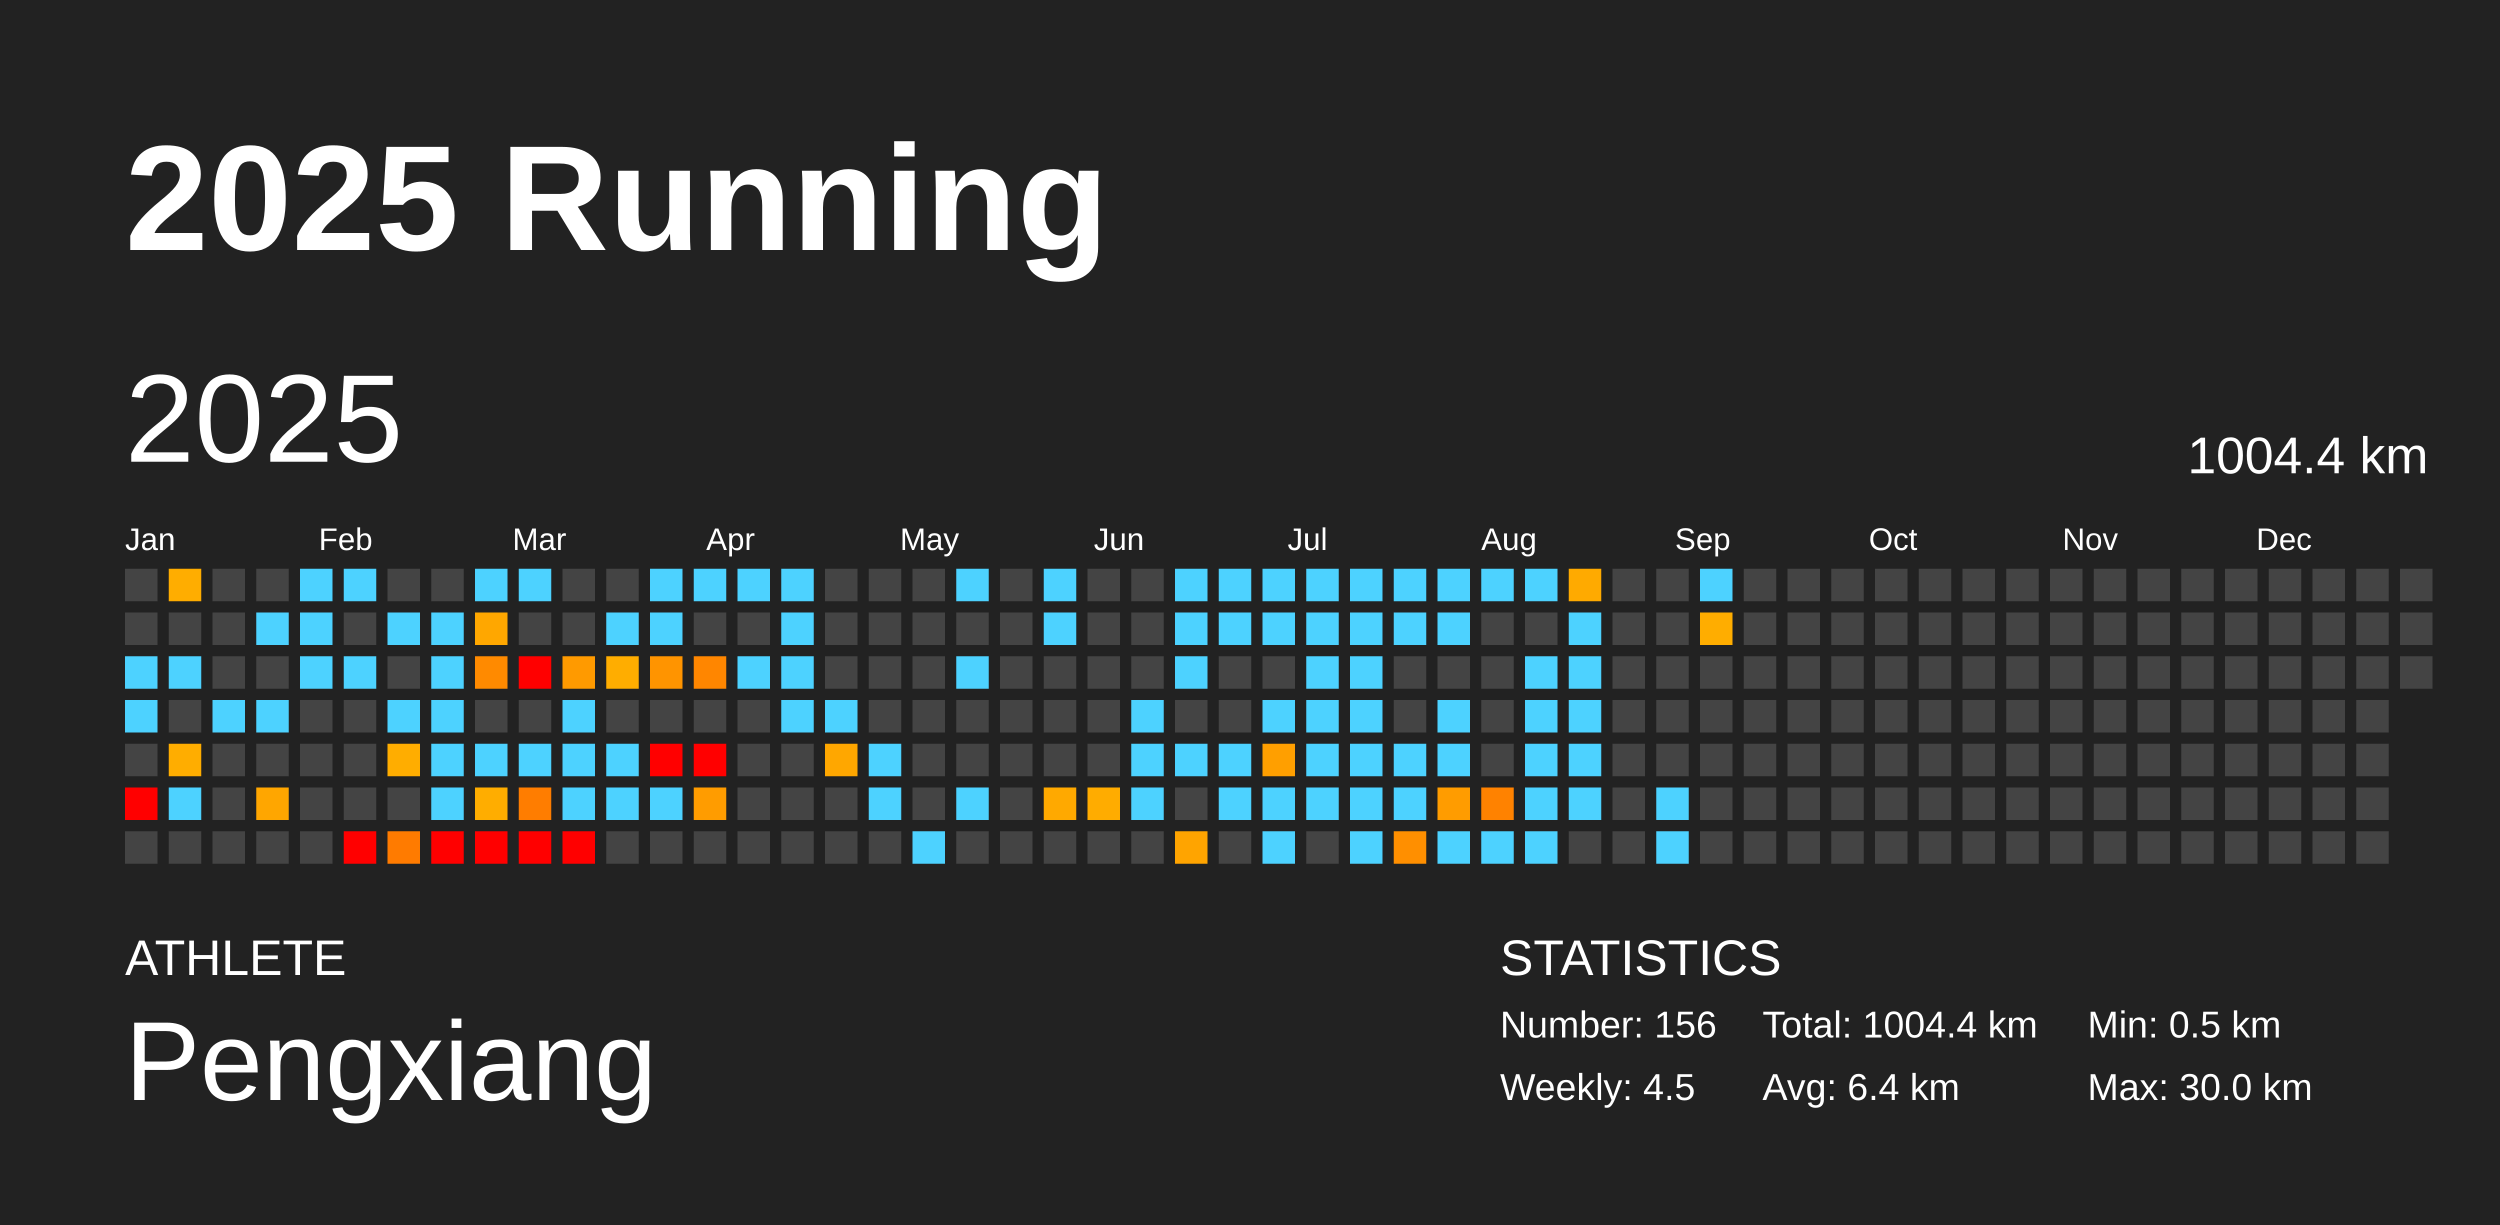
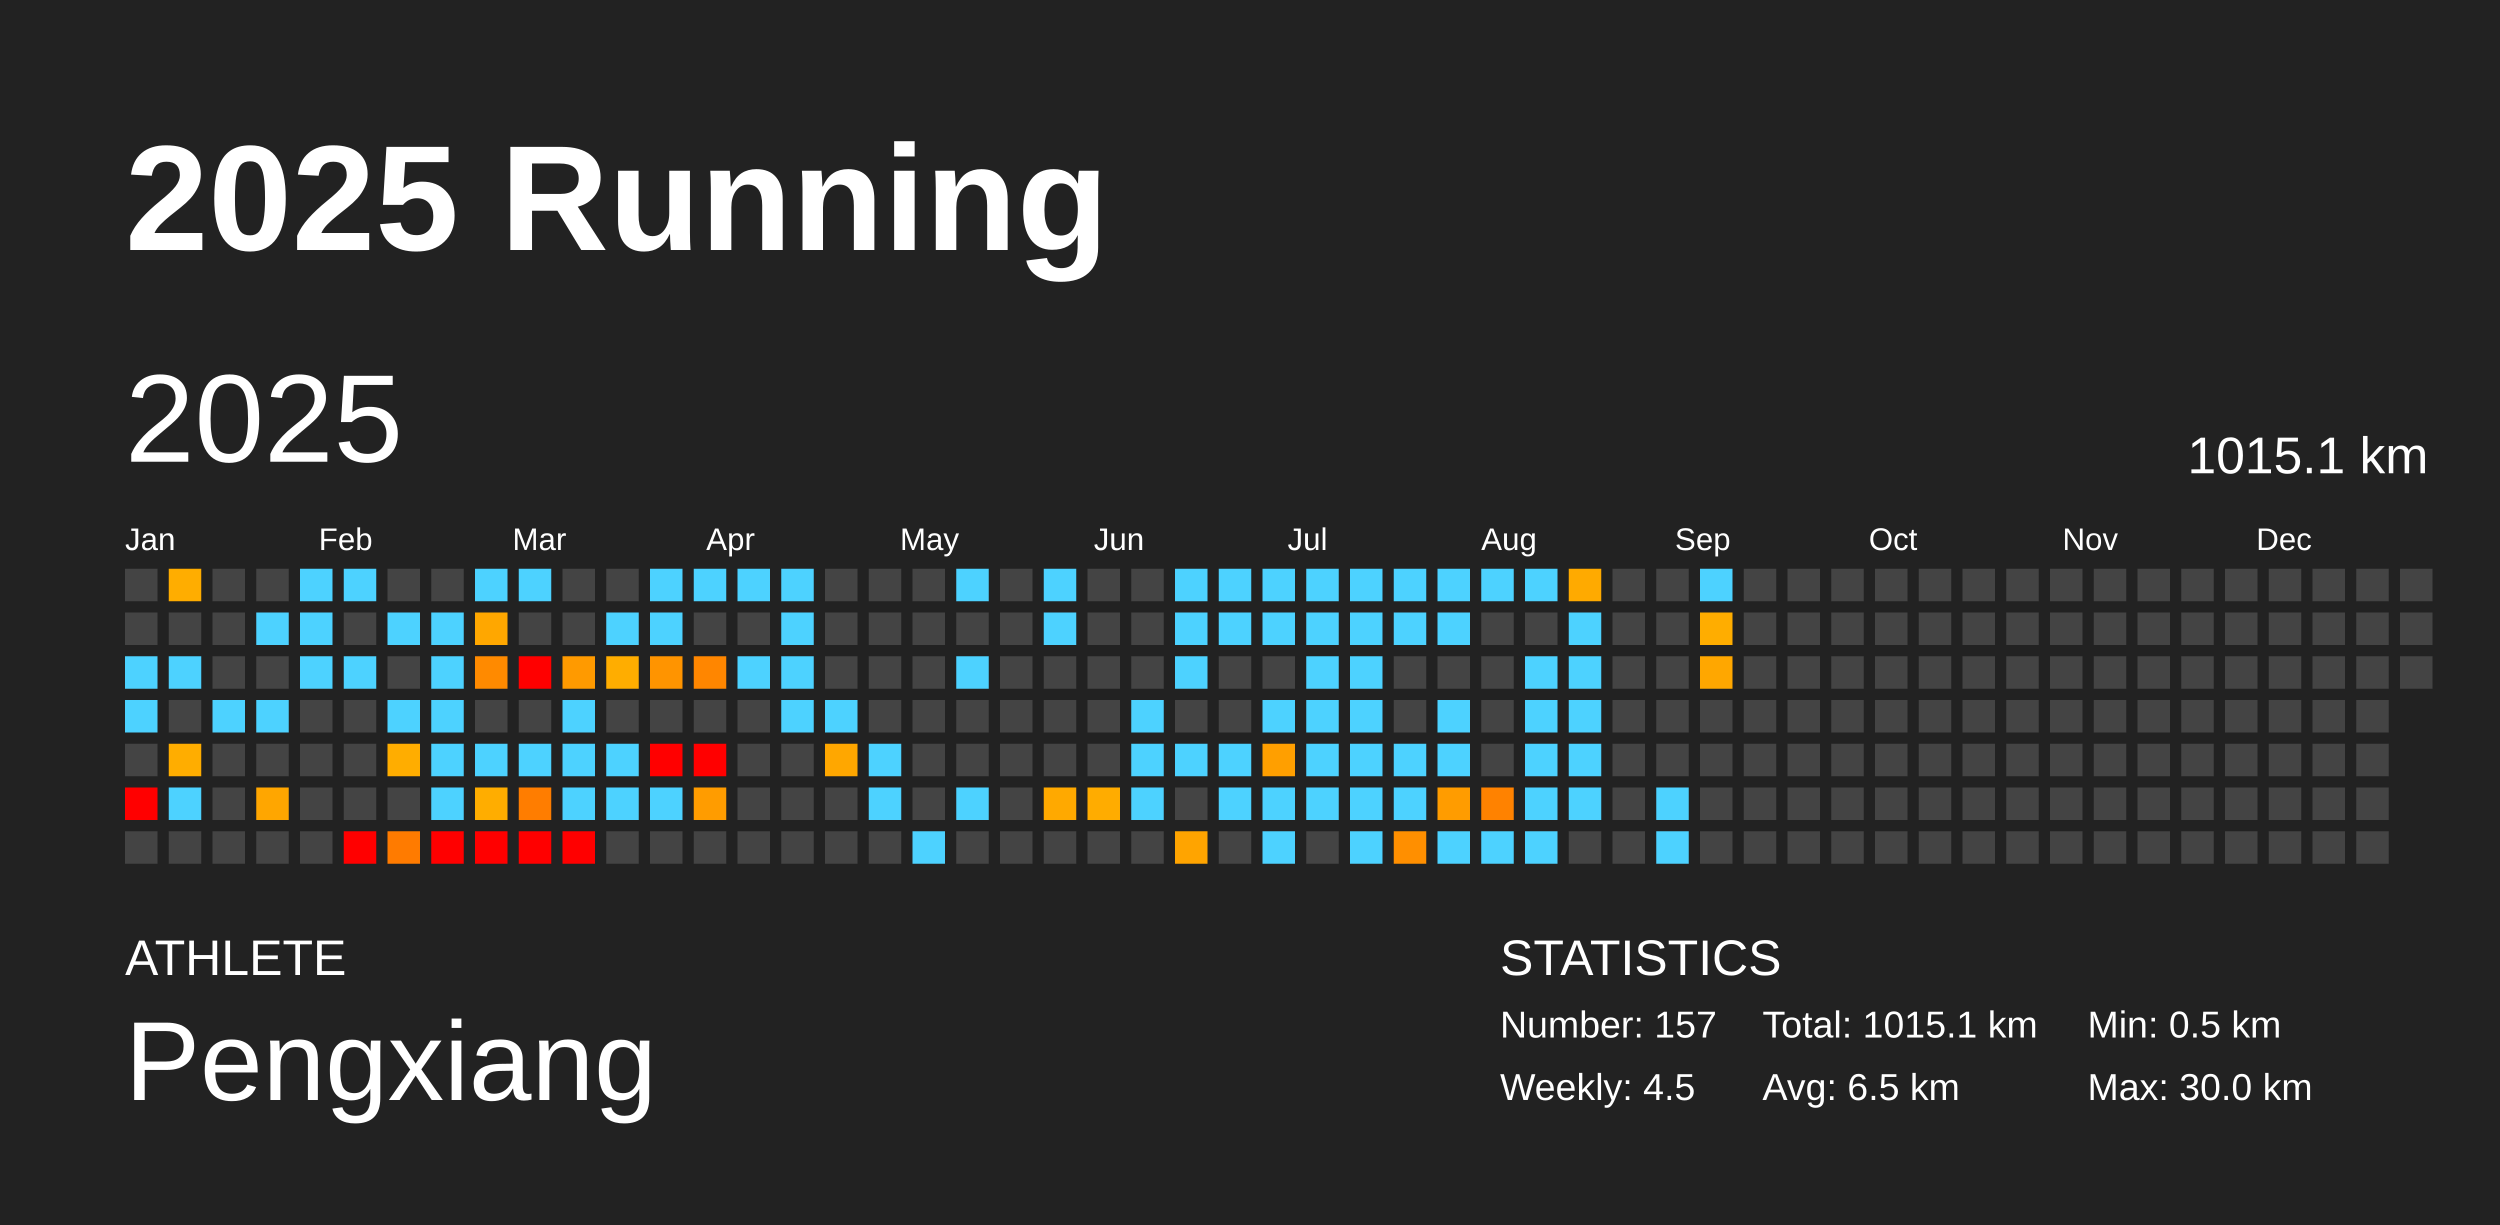
<svg xmlns="http://www.w3.org/2000/svg" baseProfile="full" height="98mm" version="1.1" viewBox="0,0,200,98" width="200mm">
  <defs />
  <rect fill="#222222" height="98" width="200" x="0" y="0" />
  <text fill="#FFFFFF" style="font-size:12px; font-family:Arial; font-weight:bold;" x="10" y="20">2025 Running</text>
  <text fill="#FFFFFF" style="font-size:4px; font-family:Arial" x="10" y="78">ATHLETE</text>
  <text fill="#FFFFFF" style="font-size:9px; font-family:Arial" x="10" y="88">Pengxiang</text>
  <text fill="#FFFFFF" style="font-size:4px; font-family:Arial" x="120" y="78">STATISTICS</text>
-   <text fill="#FFFFFF" style="font-size:3px; font-family:Arial" x="120" y="83">Number: 156</text>
+   <text fill="#FFFFFF" style="font-size:3px; font-family:Arial" x="120" y="83">Number: 157</text>
  <text fill="#FFFFFF" style="font-size:3px; font-family:Arial" x="120" y="88">Weekly: 4.5</text>
-   <text fill="#FFFFFF" style="font-size:3px; font-family:Arial" x="141" y="83">Total: 1004.4 km</text>
-   <text fill="#FFFFFF" style="font-size:3px; font-family:Arial" x="141" y="88">Avg: 6.4 km</text>
+   <text fill="#FFFFFF" style="font-size:3px; font-family:Arial" x="141" y="83">Total: 1015.1 km</text>
+   <text fill="#FFFFFF" style="font-size:3px; font-family:Arial" x="141" y="88">Avg: 6.5 km</text>
  <text fill="#FFFFFF" style="font-size:3px; font-family:Arial" x="167" y="83">Min: 0.5 km</text>
  <text fill="#FFFFFF" style="font-size:3px; font-family:Arial" x="167" y="88">Max: 30.0 km</text>
  <text dominant-baseline="hanging" fill="#FFFFFF" style="font-size:10.0px; font-family:Arial;" x="10" y="30">2025</text>
-   <text dominant-baseline="hanging" fill="#FFFFFF" style="font-size:4.125px; font-family:Arial;" x="175" y="35">1004.4 km</text>
+   <text dominant-baseline="hanging" fill="#FFFFFF" style="font-size:4.125px; font-family:Arial;" x="175" y="35">1015.1 km</text>
  <text fill="#FFFFFF" style="font-size:2.5px; font-family:Arial" x="10.0" y="44">Jan</text>
  <text fill="#FFFFFF" style="font-size:2.5px; font-family:Arial" x="25.5" y="44">Feb</text>
  <text fill="#FFFFFF" style="font-size:2.5px; font-family:Arial" x="41.0" y="44">Mar</text>
  <text fill="#FFFFFF" style="font-size:2.5px; font-family:Arial" x="56.5" y="44">Apr</text>
  <text fill="#FFFFFF" style="font-size:2.5px; font-family:Arial" x="72.0" y="44">May</text>
  <text fill="#FFFFFF" style="font-size:2.5px; font-family:Arial" x="87.5" y="44">Jun</text>
  <text fill="#FFFFFF" style="font-size:2.5px; font-family:Arial" x="103.0" y="44">Jul</text>
  <text fill="#FFFFFF" style="font-size:2.5px; font-family:Arial" x="118.5" y="44">Aug</text>
  <text fill="#FFFFFF" style="font-size:2.5px; font-family:Arial" x="134.0" y="44">Sep</text>
  <text fill="#FFFFFF" style="font-size:2.5px; font-family:Arial" x="149.5" y="44">Oct</text>
  <text fill="#FFFFFF" style="font-size:2.5px; font-family:Arial" x="165.0" y="44">Nov</text>
  <text fill="#FFFFFF" style="font-size:2.5px; font-family:Arial" x="180.5" y="44">Dec</text>
  <rect fill="#444444" height="2.6" width="2.6" x="10.0" y="45.5" />
  <rect fill="#444444" height="2.6" width="2.6" x="10.0" y="49.0" />
  <rect fill="#4dd2ff" height="2.6" width="2.6" x="10.0" y="52.5" />
  <rect fill="#4dd2ff" height="2.6" width="2.6" x="10.0" y="56.0" />
  <rect fill="#444444" height="2.6" width="2.6" x="10.0" y="59.5" />
  <rect fill="red" height="2.6" width="2.6" x="10.0" y="63.0" />
  <rect fill="#444444" height="2.6" width="2.6" x="10.0" y="66.5" />
  <rect fill="#ffad00" height="2.6" width="2.6" x="13.5" y="45.5" />
  <rect fill="#444444" height="2.6" width="2.6" x="13.5" y="49.0" />
  <rect fill="#4dd2ff" height="2.6" width="2.6" x="13.5" y="52.5" />
  <rect fill="#444444" height="2.6" width="2.6" x="13.5" y="56.0" />
  <rect fill="#ffad00" height="2.6" width="2.6" x="13.5" y="59.5" />
  <rect fill="#4dd2ff" height="2.6" width="2.6" x="13.5" y="63.0" />
  <rect fill="#444444" height="2.6" width="2.6" x="13.5" y="66.5" />
  <rect fill="#444444" height="2.6" width="2.6" x="17.0" y="45.5" />
  <rect fill="#444444" height="2.6" width="2.6" x="17.0" y="49.0" />
  <rect fill="#444444" height="2.6" width="2.6" x="17.0" y="52.5" />
  <rect fill="#4dd2ff" height="2.6" width="2.6" x="17.0" y="56.0" />
  <rect fill="#444444" height="2.6" width="2.6" x="17.0" y="59.5" />
  <rect fill="#444444" height="2.6" width="2.6" x="17.0" y="63.0" />
  <rect fill="#444444" height="2.6" width="2.6" x="17.0" y="66.5" />
  <rect fill="#444444" height="2.6" width="2.6" x="20.5" y="45.5" />
  <rect fill="#4dd2ff" height="2.6" width="2.6" x="20.5" y="49.0" />
  <rect fill="#444444" height="2.6" width="2.6" x="20.5" y="52.5" />
  <rect fill="#4dd2ff" height="2.6" width="2.6" x="20.5" y="56.0" />
  <rect fill="#444444" height="2.6" width="2.6" x="20.5" y="59.5" />
  <rect fill="#ffa600" height="2.6" width="2.6" x="20.5" y="63.0" />
  <rect fill="#444444" height="2.6" width="2.6" x="20.5" y="66.5" />
  <rect fill="#4dd2ff" height="2.6" width="2.6" x="24.0" y="45.5" />
  <rect fill="#4dd2ff" height="2.6" width="2.6" x="24.0" y="49.0" />
  <rect fill="#4dd2ff" height="2.6" width="2.6" x="24.0" y="52.5" />
  <rect fill="#444444" height="2.6" width="2.6" x="24.0" y="56.0" />
  <rect fill="#444444" height="2.6" width="2.6" x="24.0" y="59.5" />
  <rect fill="#444444" height="2.6" width="2.6" x="24.0" y="63.0" />
  <rect fill="#444444" height="2.6" width="2.6" x="24.0" y="66.5" />
  <rect fill="#4dd2ff" height="2.6" width="2.6" x="27.5" y="45.5" />
  <rect fill="#444444" height="2.6" width="2.6" x="27.5" y="49.0" />
  <rect fill="#4dd2ff" height="2.6" width="2.6" x="27.5" y="52.5" />
  <rect fill="#444444" height="2.6" width="2.6" x="27.5" y="56.0" />
  <rect fill="#444444" height="2.6" width="2.6" x="27.5" y="59.5" />
  <rect fill="#444444" height="2.6" width="2.6" x="27.5" y="63.0" />
  <rect fill="red" height="2.6" width="2.6" x="27.5" y="66.5" />
  <rect fill="#444444" height="2.6" width="2.6" x="31.0" y="45.5" />
  <rect fill="#4dd2ff" height="2.6" width="2.6" x="31.0" y="49.0" />
  <rect fill="#444444" height="2.6" width="2.6" x="31.0" y="52.5" />
  <rect fill="#4dd2ff" height="2.6" width="2.6" x="31.0" y="56.0" />
  <rect fill="#ffad00" height="2.6" width="2.6" x="31.0" y="59.5" />
  <rect fill="#444444" height="2.6" width="2.6" x="31.0" y="63.0" />
  <rect fill="#ff7b00" height="2.6" width="2.6" x="31.0" y="66.5" />
  <rect fill="#444444" height="2.6" width="2.6" x="34.5" y="45.5" />
  <rect fill="#4dd2ff" height="2.6" width="2.6" x="34.5" y="49.0" />
  <rect fill="#4dd2ff" height="2.6" width="2.6" x="34.5" y="52.5" />
  <rect fill="#4dd2ff" height="2.6" width="2.6" x="34.5" y="56.0" />
  <rect fill="#4dd2ff" height="2.6" width="2.6" x="34.5" y="59.5" />
  <rect fill="#4dd2ff" height="2.6" width="2.6" x="34.5" y="63.0" />
  <rect fill="red" height="2.6" width="2.6" x="34.5" y="66.5" />
  <rect fill="#4dd2ff" height="2.6" width="2.6" x="38.0" y="45.5" />
  <rect fill="#ffa700" height="2.6" width="2.6" x="38.0" y="49.0" />
  <rect fill="#ff8a00" height="2.6" width="2.6" x="38.0" y="52.5" />
  <rect fill="#444444" height="2.6" width="2.6" x="38.0" y="56.0" />
  <rect fill="#4dd2ff" height="2.6" width="2.6" x="38.0" y="59.5" />
  <rect fill="#ffad00" height="2.6" width="2.6" x="38.0" y="63.0" />
  <rect fill="red" height="2.6" width="2.6" x="38.0" y="66.5" />
  <rect fill="#4dd2ff" height="2.6" width="2.6" x="41.5" y="45.5" />
  <rect fill="#444444" height="2.6" width="2.6" x="41.5" y="49.0" />
  <rect fill="red" height="2.6" width="2.6" x="41.5" y="52.5" />
  <rect fill="#444444" height="2.6" width="2.6" x="41.5" y="56.0" />
  <rect fill="#4dd2ff" height="2.6" width="2.6" x="41.5" y="59.5" />
  <rect fill="#ff7d00" height="2.6" width="2.6" x="41.5" y="63.0" />
  <rect fill="red" height="2.6" width="2.6" x="41.5" y="66.5" />
  <rect fill="#444444" height="2.6" width="2.6" x="45.0" y="45.5" />
  <rect fill="#444444" height="2.6" width="2.6" x="45.0" y="49.0" />
  <rect fill="#ff9a00" height="2.6" width="2.6" x="45.0" y="52.5" />
  <rect fill="#4dd2ff" height="2.6" width="2.6" x="45.0" y="56.0" />
  <rect fill="#4dd2ff" height="2.6" width="2.6" x="45.0" y="59.5" />
  <rect fill="#4dd2ff" height="2.6" width="2.6" x="45.0" y="63.0" />
  <rect fill="red" height="2.6" width="2.6" x="45.0" y="66.5" />
  <rect fill="#444444" height="2.6" width="2.6" x="48.5" y="45.5" />
  <rect fill="#4dd2ff" height="2.6" width="2.6" x="48.5" y="49.0" />
  <rect fill="#ffad00" height="2.6" width="2.6" x="48.5" y="52.5" />
  <rect fill="#444444" height="2.6" width="2.6" x="48.5" y="56.0" />
  <rect fill="#4dd2ff" height="2.6" width="2.6" x="48.5" y="59.5" />
  <rect fill="#4dd2ff" height="2.6" width="2.6" x="48.5" y="63.0" />
  <rect fill="#444444" height="2.6" width="2.6" x="48.5" y="66.5" />
  <rect fill="#4dd2ff" height="2.6" width="2.6" x="52.0" y="45.5" />
  <rect fill="#4dd2ff" height="2.6" width="2.6" x="52.0" y="49.0" />
  <rect fill="#ff9400" height="2.6" width="2.6" x="52.0" y="52.5" />
  <rect fill="#444444" height="2.6" width="2.6" x="52.0" y="56.0" />
  <rect fill="red" height="2.6" width="2.6" x="52.0" y="59.5" />
  <rect fill="#4dd2ff" height="2.6" width="2.6" x="52.0" y="63.0" />
  <rect fill="#444444" height="2.6" width="2.6" x="52.0" y="66.5" />
  <rect fill="#4dd2ff" height="2.6" width="2.6" x="55.5" y="45.5" />
  <rect fill="#444444" height="2.6" width="2.6" x="55.5" y="49.0" />
  <rect fill="#ff8600" height="2.6" width="2.6" x="55.5" y="52.5" />
  <rect fill="#444444" height="2.6" width="2.6" x="55.5" y="56.0" />
  <rect fill="red" height="2.6" width="2.6" x="55.5" y="59.5" />
  <rect fill="#ff9c00" height="2.6" width="2.6" x="55.5" y="63.0" />
  <rect fill="#444444" height="2.6" width="2.6" x="55.5" y="66.5" />
  <rect fill="#4dd2ff" height="2.6" width="2.6" x="59.0" y="45.5" />
  <rect fill="#444444" height="2.6" width="2.6" x="59.0" y="49.0" />
  <rect fill="#4dd2ff" height="2.6" width="2.6" x="59.0" y="52.5" />
  <rect fill="#444444" height="2.6" width="2.6" x="59.0" y="56.0" />
  <rect fill="#444444" height="2.6" width="2.6" x="59.0" y="59.5" />
  <rect fill="#444444" height="2.6" width="2.6" x="59.0" y="63.0" />
  <rect fill="#444444" height="2.6" width="2.6" x="59.0" y="66.5" />
  <rect fill="#4dd2ff" height="2.6" width="2.6" x="62.5" y="45.5" />
  <rect fill="#4dd2ff" height="2.6" width="2.6" x="62.5" y="49.0" />
  <rect fill="#4dd2ff" height="2.6" width="2.6" x="62.5" y="52.5" />
  <rect fill="#4dd2ff" height="2.6" width="2.6" x="62.5" y="56.0" />
  <rect fill="#444444" height="2.6" width="2.6" x="62.5" y="59.5" />
  <rect fill="#444444" height="2.6" width="2.6" x="62.5" y="63.0" />
  <rect fill="#444444" height="2.6" width="2.6" x="62.5" y="66.5" />
  <rect fill="#444444" height="2.6" width="2.6" x="66.0" y="45.5" />
  <rect fill="#444444" height="2.6" width="2.6" x="66.0" y="49.0" />
  <rect fill="#444444" height="2.6" width="2.6" x="66.0" y="52.5" />
  <rect fill="#4dd2ff" height="2.6" width="2.6" x="66.0" y="56.0" />
  <rect fill="#ffa700" height="2.6" width="2.6" x="66.0" y="59.5" />
  <rect fill="#444444" height="2.6" width="2.6" x="66.0" y="63.0" />
  <rect fill="#444444" height="2.6" width="2.6" x="66.0" y="66.5" />
  <rect fill="#444444" height="2.6" width="2.6" x="69.5" y="45.5" />
  <rect fill="#444444" height="2.6" width="2.6" x="69.5" y="49.0" />
  <rect fill="#444444" height="2.6" width="2.6" x="69.5" y="52.5" />
  <rect fill="#444444" height="2.6" width="2.6" x="69.5" y="56.0" />
  <rect fill="#4dd2ff" height="2.6" width="2.6" x="69.5" y="59.5" />
  <rect fill="#4dd2ff" height="2.6" width="2.6" x="69.5" y="63.0" />
  <rect fill="#444444" height="2.6" width="2.6" x="69.5" y="66.5" />
  <rect fill="#444444" height="2.6" width="2.6" x="73.0" y="45.5" />
  <rect fill="#444444" height="2.6" width="2.6" x="73.0" y="49.0" />
  <rect fill="#444444" height="2.6" width="2.6" x="73.0" y="52.5" />
  <rect fill="#444444" height="2.6" width="2.6" x="73.0" y="56.0" />
  <rect fill="#444444" height="2.6" width="2.6" x="73.0" y="59.5" />
  <rect fill="#444444" height="2.6" width="2.6" x="73.0" y="63.0" />
  <rect fill="#4dd2ff" height="2.6" width="2.6" x="73.0" y="66.5" />
  <rect fill="#4dd2ff" height="2.6" width="2.6" x="76.5" y="45.5" />
  <rect fill="#444444" height="2.6" width="2.6" x="76.5" y="49.0" />
  <rect fill="#4dd2ff" height="2.6" width="2.6" x="76.5" y="52.5" />
  <rect fill="#444444" height="2.6" width="2.6" x="76.5" y="56.0" />
  <rect fill="#444444" height="2.6" width="2.6" x="76.5" y="59.5" />
  <rect fill="#4dd2ff" height="2.6" width="2.6" x="76.5" y="63.0" />
  <rect fill="#444444" height="2.6" width="2.6" x="76.5" y="66.5" />
  <rect fill="#444444" height="2.6" width="2.6" x="80.0" y="45.5" />
  <rect fill="#444444" height="2.6" width="2.6" x="80.0" y="49.0" />
  <rect fill="#444444" height="2.6" width="2.6" x="80.0" y="52.5" />
  <rect fill="#444444" height="2.6" width="2.6" x="80.0" y="56.0" />
  <rect fill="#444444" height="2.6" width="2.6" x="80.0" y="59.5" />
  <rect fill="#444444" height="2.6" width="2.6" x="80.0" y="63.0" />
  <rect fill="#444444" height="2.6" width="2.6" x="80.0" y="66.5" />
  <rect fill="#4dd2ff" height="2.6" width="2.6" x="83.5" y="45.5" />
  <rect fill="#4dd2ff" height="2.6" width="2.6" x="83.5" y="49.0" />
  <rect fill="#444444" height="2.6" width="2.6" x="83.5" y="52.5" />
  <rect fill="#444444" height="2.6" width="2.6" x="83.5" y="56.0" />
  <rect fill="#444444" height="2.6" width="2.6" x="83.5" y="59.5" />
  <rect fill="#ffa900" height="2.6" width="2.6" x="83.5" y="63.0" />
  <rect fill="#444444" height="2.6" width="2.6" x="83.5" y="66.5" />
  <rect fill="#444444" height="2.6" width="2.6" x="87.0" y="45.5" />
  <rect fill="#444444" height="2.6" width="2.6" x="87.0" y="49.0" />
  <rect fill="#444444" height="2.6" width="2.6" x="87.0" y="52.5" />
  <rect fill="#444444" height="2.6" width="2.6" x="87.0" y="56.0" />
  <rect fill="#444444" height="2.6" width="2.6" x="87.0" y="59.5" />
  <rect fill="#ffac00" height="2.6" width="2.6" x="87.0" y="63.0" />
  <rect fill="#444444" height="2.6" width="2.6" x="87.0" y="66.5" />
  <rect fill="#444444" height="2.6" width="2.6" x="90.5" y="45.5" />
  <rect fill="#444444" height="2.6" width="2.6" x="90.5" y="49.0" />
  <rect fill="#444444" height="2.6" width="2.6" x="90.5" y="52.5" />
  <rect fill="#4dd2ff" height="2.6" width="2.6" x="90.5" y="56.0" />
  <rect fill="#4dd2ff" height="2.6" width="2.6" x="90.5" y="59.5" />
  <rect fill="#4dd2ff" height="2.6" width="2.6" x="90.5" y="63.0" />
  <rect fill="#444444" height="2.6" width="2.6" x="90.5" y="66.5" />
  <rect fill="#4dd2ff" height="2.6" width="2.6" x="94.0" y="45.5" />
  <rect fill="#4dd2ff" height="2.6" width="2.6" x="94.0" y="49.0" />
  <rect fill="#4dd2ff" height="2.6" width="2.6" x="94.0" y="52.5" />
  <rect fill="#444444" height="2.6" width="2.6" x="94.0" y="56.0" />
  <rect fill="#4dd2ff" height="2.6" width="2.6" x="94.0" y="59.5" />
  <rect fill="#444444" height="2.6" width="2.6" x="94.0" y="63.0" />
  <rect fill="#ffa400" height="2.6" width="2.6" x="94.0" y="66.5" />
  <rect fill="#4dd2ff" height="2.6" width="2.6" x="97.5" y="45.5" />
  <rect fill="#4dd2ff" height="2.6" width="2.6" x="97.5" y="49.0" />
  <rect fill="#444444" height="2.6" width="2.6" x="97.5" y="52.5" />
  <rect fill="#444444" height="2.6" width="2.6" x="97.5" y="56.0" />
  <rect fill="#4dd2ff" height="2.6" width="2.6" x="97.5" y="59.5" />
  <rect fill="#4dd2ff" height="2.6" width="2.6" x="97.5" y="63.0" />
  <rect fill="#444444" height="2.6" width="2.6" x="97.5" y="66.5" />
  <rect fill="#4dd2ff" height="2.6" width="2.6" x="101.0" y="45.5" />
  <rect fill="#4dd2ff" height="2.6" width="2.6" x="101.0" y="49.0" />
  <rect fill="#444444" height="2.6" width="2.6" x="101.0" y="52.5" />
  <rect fill="#4dd2ff" height="2.6" width="2.6" x="101.0" y="56.0" />
  <rect fill="#ff9f00" height="2.6" width="2.6" x="101.0" y="59.5" />
  <rect fill="#4dd2ff" height="2.6" width="2.6" x="101.0" y="63.0" />
  <rect fill="#4dd2ff" height="2.6" width="2.6" x="101.0" y="66.5" />
  <rect fill="#4dd2ff" height="2.6" width="2.6" x="104.5" y="45.5" />
  <rect fill="#4dd2ff" height="2.6" width="2.6" x="104.5" y="49.0" />
  <rect fill="#4dd2ff" height="2.6" width="2.6" x="104.5" y="52.5" />
  <rect fill="#4dd2ff" height="2.6" width="2.6" x="104.5" y="56.0" />
  <rect fill="#4dd2ff" height="2.6" width="2.6" x="104.5" y="59.5" />
  <rect fill="#4dd2ff" height="2.6" width="2.6" x="104.5" y="63.0" />
  <rect fill="#444444" height="2.6" width="2.6" x="104.5" y="66.5" />
  <rect fill="#4dd2ff" height="2.6" width="2.6" x="108.0" y="45.5" />
  <rect fill="#4dd2ff" height="2.6" width="2.6" x="108.0" y="49.0" />
  <rect fill="#4dd2ff" height="2.6" width="2.6" x="108.0" y="52.5" />
  <rect fill="#4dd2ff" height="2.6" width="2.6" x="108.0" y="56.0" />
  <rect fill="#4dd2ff" height="2.6" width="2.6" x="108.0" y="59.5" />
  <rect fill="#4dd2ff" height="2.6" width="2.6" x="108.0" y="63.0" />
  <rect fill="#4dd2ff" height="2.6" width="2.6" x="108.0" y="66.5" />
  <rect fill="#4dd2ff" height="2.6" width="2.6" x="111.5" y="45.5" />
  <rect fill="#4dd2ff" height="2.6" width="2.6" x="111.5" y="49.0" />
  <rect fill="#444444" height="2.6" width="2.6" x="111.5" y="52.5" />
  <rect fill="#444444" height="2.6" width="2.6" x="111.5" y="56.0" />
  <rect fill="#4dd2ff" height="2.6" width="2.6" x="111.5" y="59.5" />
  <rect fill="#4dd2ff" height="2.6" width="2.6" x="111.5" y="63.0" />
  <rect fill="#ff8f00" height="2.6" width="2.6" x="111.5" y="66.5" />
  <rect fill="#4dd2ff" height="2.6" width="2.6" x="115.0" y="45.5" />
  <rect fill="#4dd2ff" height="2.6" width="2.6" x="115.0" y="49.0" />
  <rect fill="#444444" height="2.6" width="2.6" x="115.0" y="52.5" />
  <rect fill="#4dd2ff" height="2.6" width="2.6" x="115.0" y="56.0" />
  <rect fill="#4dd2ff" height="2.6" width="2.6" x="115.0" y="59.5" />
  <rect fill="#ff9c00" height="2.6" width="2.6" x="115.0" y="63.0" />
  <rect fill="#4dd2ff" height="2.6" width="2.6" x="115.0" y="66.5" />
  <rect fill="#4dd2ff" height="2.6" width="2.6" x="118.5" y="45.5" />
  <rect fill="#444444" height="2.6" width="2.6" x="118.5" y="49.0" />
  <rect fill="#444444" height="2.6" width="2.6" x="118.5" y="52.5" />
  <rect fill="#444444" height="2.6" width="2.6" x="118.5" y="56.0" />
  <rect fill="#444444" height="2.6" width="2.6" x="118.5" y="59.5" />
  <rect fill="#ff8200" height="2.6" width="2.6" x="118.5" y="63.0" />
  <rect fill="#4dd2ff" height="2.6" width="2.6" x="118.5" y="66.5" />
  <rect fill="#4dd2ff" height="2.6" width="2.6" x="122.0" y="45.5" />
  <rect fill="#444444" height="2.6" width="2.6" x="122.0" y="49.0" />
  <rect fill="#4dd2ff" height="2.6" width="2.6" x="122.0" y="52.5" />
  <rect fill="#4dd2ff" height="2.6" width="2.6" x="122.0" y="56.0" />
  <rect fill="#4dd2ff" height="2.6" width="2.6" x="122.0" y="59.5" />
  <rect fill="#4dd2ff" height="2.6" width="2.6" x="122.0" y="63.0" />
  <rect fill="#4dd2ff" height="2.6" width="2.6" x="122.0" y="66.5" />
  <rect fill="#ffaa00" height="2.6" width="2.6" x="125.5" y="45.5" />
  <rect fill="#4dd2ff" height="2.6" width="2.6" x="125.5" y="49.0" />
  <rect fill="#4dd2ff" height="2.6" width="2.6" x="125.5" y="52.5" />
  <rect fill="#4dd2ff" height="2.6" width="2.6" x="125.5" y="56.0" />
  <rect fill="#4dd2ff" height="2.6" width="2.6" x="125.5" y="59.5" />
  <rect fill="#4dd2ff" height="2.6" width="2.6" x="125.5" y="63.0" />
  <rect fill="#444444" height="2.6" width="2.6" x="125.5" y="66.5" />
  <rect fill="#444444" height="2.6" width="2.6" x="129.0" y="45.5" />
  <rect fill="#444444" height="2.6" width="2.6" x="129.0" y="49.0" />
  <rect fill="#444444" height="2.6" width="2.6" x="129.0" y="52.5" />
  <rect fill="#444444" height="2.6" width="2.6" x="129.0" y="56.0" />
  <rect fill="#444444" height="2.6" width="2.6" x="129.0" y="59.5" />
  <rect fill="#444444" height="2.6" width="2.6" x="129.0" y="63.0" />
  <rect fill="#444444" height="2.6" width="2.6" x="129.0" y="66.5" />
  <rect fill="#444444" height="2.6" width="2.6" x="132.5" y="45.5" />
  <rect fill="#444444" height="2.6" width="2.6" x="132.5" y="49.0" />
  <rect fill="#444444" height="2.6" width="2.6" x="132.5" y="52.5" />
  <rect fill="#444444" height="2.6" width="2.6" x="132.5" y="56.0" />
  <rect fill="#444444" height="2.6" width="2.6" x="132.5" y="59.5" />
  <rect fill="#4dd2ff" height="2.6" width="2.6" x="132.5" y="63.0" />
  <rect fill="#4dd2ff" height="2.6" width="2.6" x="132.5" y="66.5" />
  <rect fill="#4dd2ff" height="2.6" width="2.6" x="136.0" y="45.5" />
  <rect fill="#ffad00" height="2.6" width="2.6" x="136.0" y="49.0" />
-   <rect fill="#444444" height="2.6" width="2.6" x="136.0" y="52.5" />
+   <rect fill="#ffa700" height="2.6" width="2.6" x="136.0" y="52.5" />
  <rect fill="#444444" height="2.6" width="2.6" x="136.0" y="56.0" />
  <rect fill="#444444" height="2.6" width="2.6" x="136.0" y="59.5" />
  <rect fill="#444444" height="2.6" width="2.6" x="136.0" y="63.0" />
  <rect fill="#444444" height="2.6" width="2.6" x="136.0" y="66.5" />
  <rect fill="#444444" height="2.6" width="2.6" x="139.5" y="45.5" />
  <rect fill="#444444" height="2.6" width="2.6" x="139.5" y="49.0" />
  <rect fill="#444444" height="2.6" width="2.6" x="139.5" y="52.5" />
  <rect fill="#444444" height="2.6" width="2.6" x="139.5" y="56.0" />
  <rect fill="#444444" height="2.6" width="2.6" x="139.5" y="59.5" />
  <rect fill="#444444" height="2.6" width="2.6" x="139.5" y="63.0" />
  <rect fill="#444444" height="2.6" width="2.6" x="139.5" y="66.5" />
  <rect fill="#444444" height="2.6" width="2.6" x="143.0" y="45.5" />
  <rect fill="#444444" height="2.6" width="2.6" x="143.0" y="49.0" />
  <rect fill="#444444" height="2.6" width="2.6" x="143.0" y="52.5" />
  <rect fill="#444444" height="2.6" width="2.6" x="143.0" y="56.0" />
  <rect fill="#444444" height="2.6" width="2.6" x="143.0" y="59.5" />
  <rect fill="#444444" height="2.6" width="2.6" x="143.0" y="63.0" />
  <rect fill="#444444" height="2.6" width="2.6" x="143.0" y="66.5" />
  <rect fill="#444444" height="2.6" width="2.6" x="146.5" y="45.5" />
  <rect fill="#444444" height="2.6" width="2.6" x="146.5" y="49.0" />
  <rect fill="#444444" height="2.6" width="2.6" x="146.5" y="52.5" />
  <rect fill="#444444" height="2.6" width="2.6" x="146.5" y="56.0" />
  <rect fill="#444444" height="2.6" width="2.6" x="146.5" y="59.5" />
  <rect fill="#444444" height="2.6" width="2.6" x="146.5" y="63.0" />
  <rect fill="#444444" height="2.6" width="2.6" x="146.5" y="66.5" />
  <rect fill="#444444" height="2.6" width="2.6" x="150.0" y="45.5" />
  <rect fill="#444444" height="2.6" width="2.6" x="150.0" y="49.0" />
  <rect fill="#444444" height="2.6" width="2.6" x="150.0" y="52.5" />
  <rect fill="#444444" height="2.6" width="2.6" x="150.0" y="56.0" />
  <rect fill="#444444" height="2.6" width="2.6" x="150.0" y="59.5" />
  <rect fill="#444444" height="2.6" width="2.6" x="150.0" y="63.0" />
  <rect fill="#444444" height="2.6" width="2.6" x="150.0" y="66.5" />
  <rect fill="#444444" height="2.6" width="2.6" x="153.5" y="45.5" />
  <rect fill="#444444" height="2.6" width="2.6" x="153.5" y="49.0" />
  <rect fill="#444444" height="2.6" width="2.6" x="153.5" y="52.5" />
  <rect fill="#444444" height="2.6" width="2.6" x="153.5" y="56.0" />
  <rect fill="#444444" height="2.6" width="2.6" x="153.5" y="59.5" />
  <rect fill="#444444" height="2.6" width="2.6" x="153.5" y="63.0" />
  <rect fill="#444444" height="2.6" width="2.6" x="153.5" y="66.5" />
  <rect fill="#444444" height="2.6" width="2.6" x="157.0" y="45.5" />
  <rect fill="#444444" height="2.6" width="2.6" x="157.0" y="49.0" />
  <rect fill="#444444" height="2.6" width="2.6" x="157.0" y="52.5" />
  <rect fill="#444444" height="2.6" width="2.6" x="157.0" y="56.0" />
  <rect fill="#444444" height="2.6" width="2.6" x="157.0" y="59.5" />
  <rect fill="#444444" height="2.6" width="2.6" x="157.0" y="63.0" />
  <rect fill="#444444" height="2.6" width="2.6" x="157.0" y="66.5" />
  <rect fill="#444444" height="2.6" width="2.6" x="160.5" y="45.5" />
  <rect fill="#444444" height="2.6" width="2.6" x="160.5" y="49.0" />
  <rect fill="#444444" height="2.6" width="2.6" x="160.5" y="52.5" />
  <rect fill="#444444" height="2.6" width="2.6" x="160.5" y="56.0" />
  <rect fill="#444444" height="2.6" width="2.6" x="160.5" y="59.5" />
  <rect fill="#444444" height="2.6" width="2.6" x="160.5" y="63.0" />
  <rect fill="#444444" height="2.6" width="2.6" x="160.5" y="66.5" />
  <rect fill="#444444" height="2.6" width="2.6" x="164.0" y="45.5" />
  <rect fill="#444444" height="2.6" width="2.6" x="164.0" y="49.0" />
  <rect fill="#444444" height="2.6" width="2.6" x="164.0" y="52.5" />
  <rect fill="#444444" height="2.6" width="2.6" x="164.0" y="56.0" />
  <rect fill="#444444" height="2.6" width="2.6" x="164.0" y="59.5" />
  <rect fill="#444444" height="2.6" width="2.6" x="164.0" y="63.0" />
  <rect fill="#444444" height="2.6" width="2.6" x="164.0" y="66.5" />
  <rect fill="#444444" height="2.6" width="2.6" x="167.5" y="45.5" />
  <rect fill="#444444" height="2.6" width="2.6" x="167.5" y="49.0" />
  <rect fill="#444444" height="2.6" width="2.6" x="167.5" y="52.5" />
  <rect fill="#444444" height="2.6" width="2.6" x="167.5" y="56.0" />
  <rect fill="#444444" height="2.6" width="2.6" x="167.5" y="59.5" />
  <rect fill="#444444" height="2.6" width="2.6" x="167.5" y="63.0" />
  <rect fill="#444444" height="2.6" width="2.6" x="167.5" y="66.5" />
  <rect fill="#444444" height="2.6" width="2.6" x="171.0" y="45.5" />
  <rect fill="#444444" height="2.6" width="2.6" x="171.0" y="49.0" />
  <rect fill="#444444" height="2.6" width="2.6" x="171.0" y="52.5" />
  <rect fill="#444444" height="2.6" width="2.6" x="171.0" y="56.0" />
  <rect fill="#444444" height="2.6" width="2.6" x="171.0" y="59.5" />
  <rect fill="#444444" height="2.6" width="2.6" x="171.0" y="63.0" />
  <rect fill="#444444" height="2.6" width="2.6" x="171.0" y="66.5" />
  <rect fill="#444444" height="2.6" width="2.6" x="174.5" y="45.5" />
  <rect fill="#444444" height="2.6" width="2.6" x="174.5" y="49.0" />
  <rect fill="#444444" height="2.6" width="2.6" x="174.5" y="52.5" />
  <rect fill="#444444" height="2.6" width="2.6" x="174.5" y="56.0" />
  <rect fill="#444444" height="2.6" width="2.6" x="174.5" y="59.5" />
  <rect fill="#444444" height="2.6" width="2.6" x="174.5" y="63.0" />
  <rect fill="#444444" height="2.6" width="2.6" x="174.5" y="66.5" />
  <rect fill="#444444" height="2.6" width="2.6" x="178.0" y="45.5" />
  <rect fill="#444444" height="2.6" width="2.6" x="178.0" y="49.0" />
  <rect fill="#444444" height="2.6" width="2.6" x="178.0" y="52.5" />
  <rect fill="#444444" height="2.6" width="2.6" x="178.0" y="56.0" />
  <rect fill="#444444" height="2.6" width="2.6" x="178.0" y="59.5" />
  <rect fill="#444444" height="2.6" width="2.6" x="178.0" y="63.0" />
  <rect fill="#444444" height="2.6" width="2.6" x="178.0" y="66.5" />
  <rect fill="#444444" height="2.6" width="2.6" x="181.5" y="45.5" />
  <rect fill="#444444" height="2.6" width="2.6" x="181.5" y="49.0" />
  <rect fill="#444444" height="2.6" width="2.6" x="181.5" y="52.5" />
  <rect fill="#444444" height="2.6" width="2.6" x="181.5" y="56.0" />
  <rect fill="#444444" height="2.6" width="2.6" x="181.5" y="59.5" />
  <rect fill="#444444" height="2.6" width="2.6" x="181.5" y="63.0" />
  <rect fill="#444444" height="2.6" width="2.6" x="181.5" y="66.5" />
  <rect fill="#444444" height="2.6" width="2.6" x="185.0" y="45.5" />
  <rect fill="#444444" height="2.6" width="2.6" x="185.0" y="49.0" />
  <rect fill="#444444" height="2.6" width="2.6" x="185.0" y="52.5" />
  <rect fill="#444444" height="2.6" width="2.6" x="185.0" y="56.0" />
  <rect fill="#444444" height="2.6" width="2.6" x="185.0" y="59.5" />
  <rect fill="#444444" height="2.6" width="2.6" x="185.0" y="63.0" />
  <rect fill="#444444" height="2.6" width="2.6" x="185.0" y="66.5" />
  <rect fill="#444444" height="2.6" width="2.6" x="188.5" y="45.5" />
  <rect fill="#444444" height="2.6" width="2.6" x="188.5" y="49.0" />
  <rect fill="#444444" height="2.6" width="2.6" x="188.5" y="52.5" />
  <rect fill="#444444" height="2.6" width="2.6" x="188.5" y="56.0" />
  <rect fill="#444444" height="2.6" width="2.6" x="188.5" y="59.5" />
  <rect fill="#444444" height="2.6" width="2.6" x="188.5" y="63.0" />
  <rect fill="#444444" height="2.6" width="2.6" x="188.5" y="66.5" />
  <rect fill="#444444" height="2.6" width="2.6" x="192.0" y="45.5" />
  <rect fill="#444444" height="2.6" width="2.6" x="192.0" y="49.0" />
  <rect fill="#444444" height="2.6" width="2.6" x="192.0" y="52.5" />
</svg>
